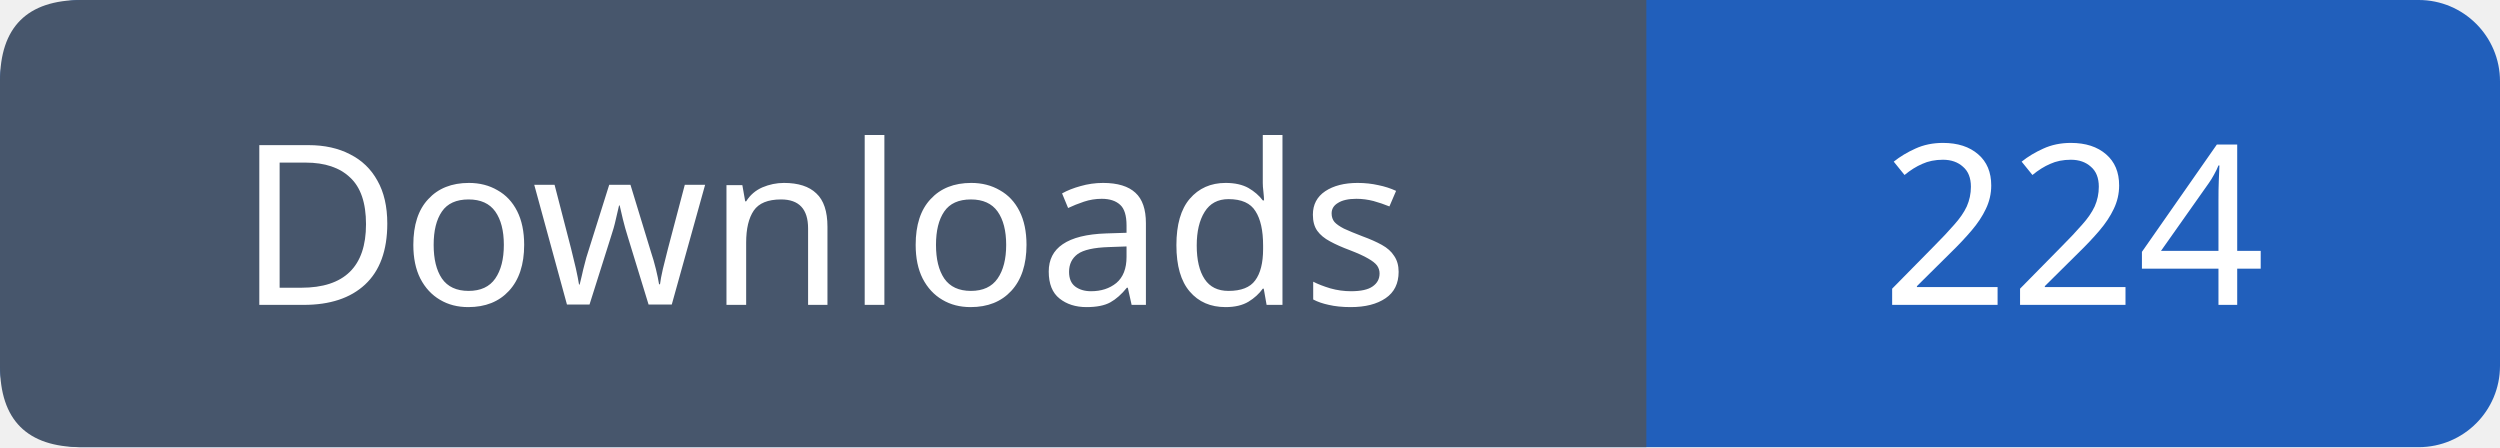
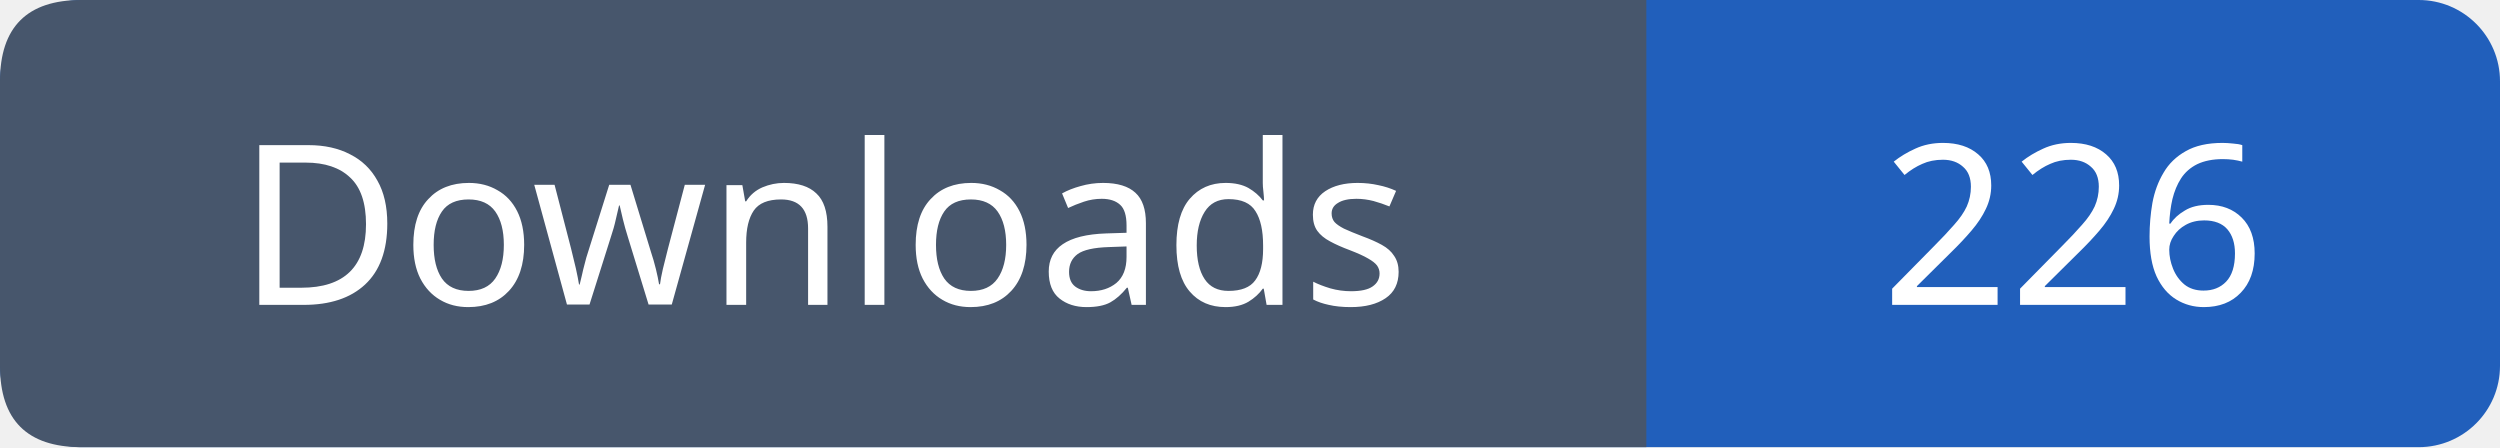
- <svg xmlns="http://www.w3.org/2000/svg" width="123" height="22" viewBox="0 0 123 22" role="img" aria-label="Downloads: 224">
+ <svg xmlns="http://www.w3.org/2000/svg" width="123" height="22" viewBox="0 0 123 22" role="img" aria-label="Downloads: 226">
  <rect width="123" height="22" rx="4" fill="#215fbb" />
  <path fill="#47566c" d="M4 0h77v22H4q-4 0-4-4V4q0-4 4-4" />
  <g font-family="Verdana,sans-serif" font-size="11" fill="white" text-anchor="middle">
    <text x="40.5" y="15">Downloads</text>
-     <text x="102.0" y="15">224</text>
+     <text x="102.0" y="15">226</text>
  </g>
</svg>
